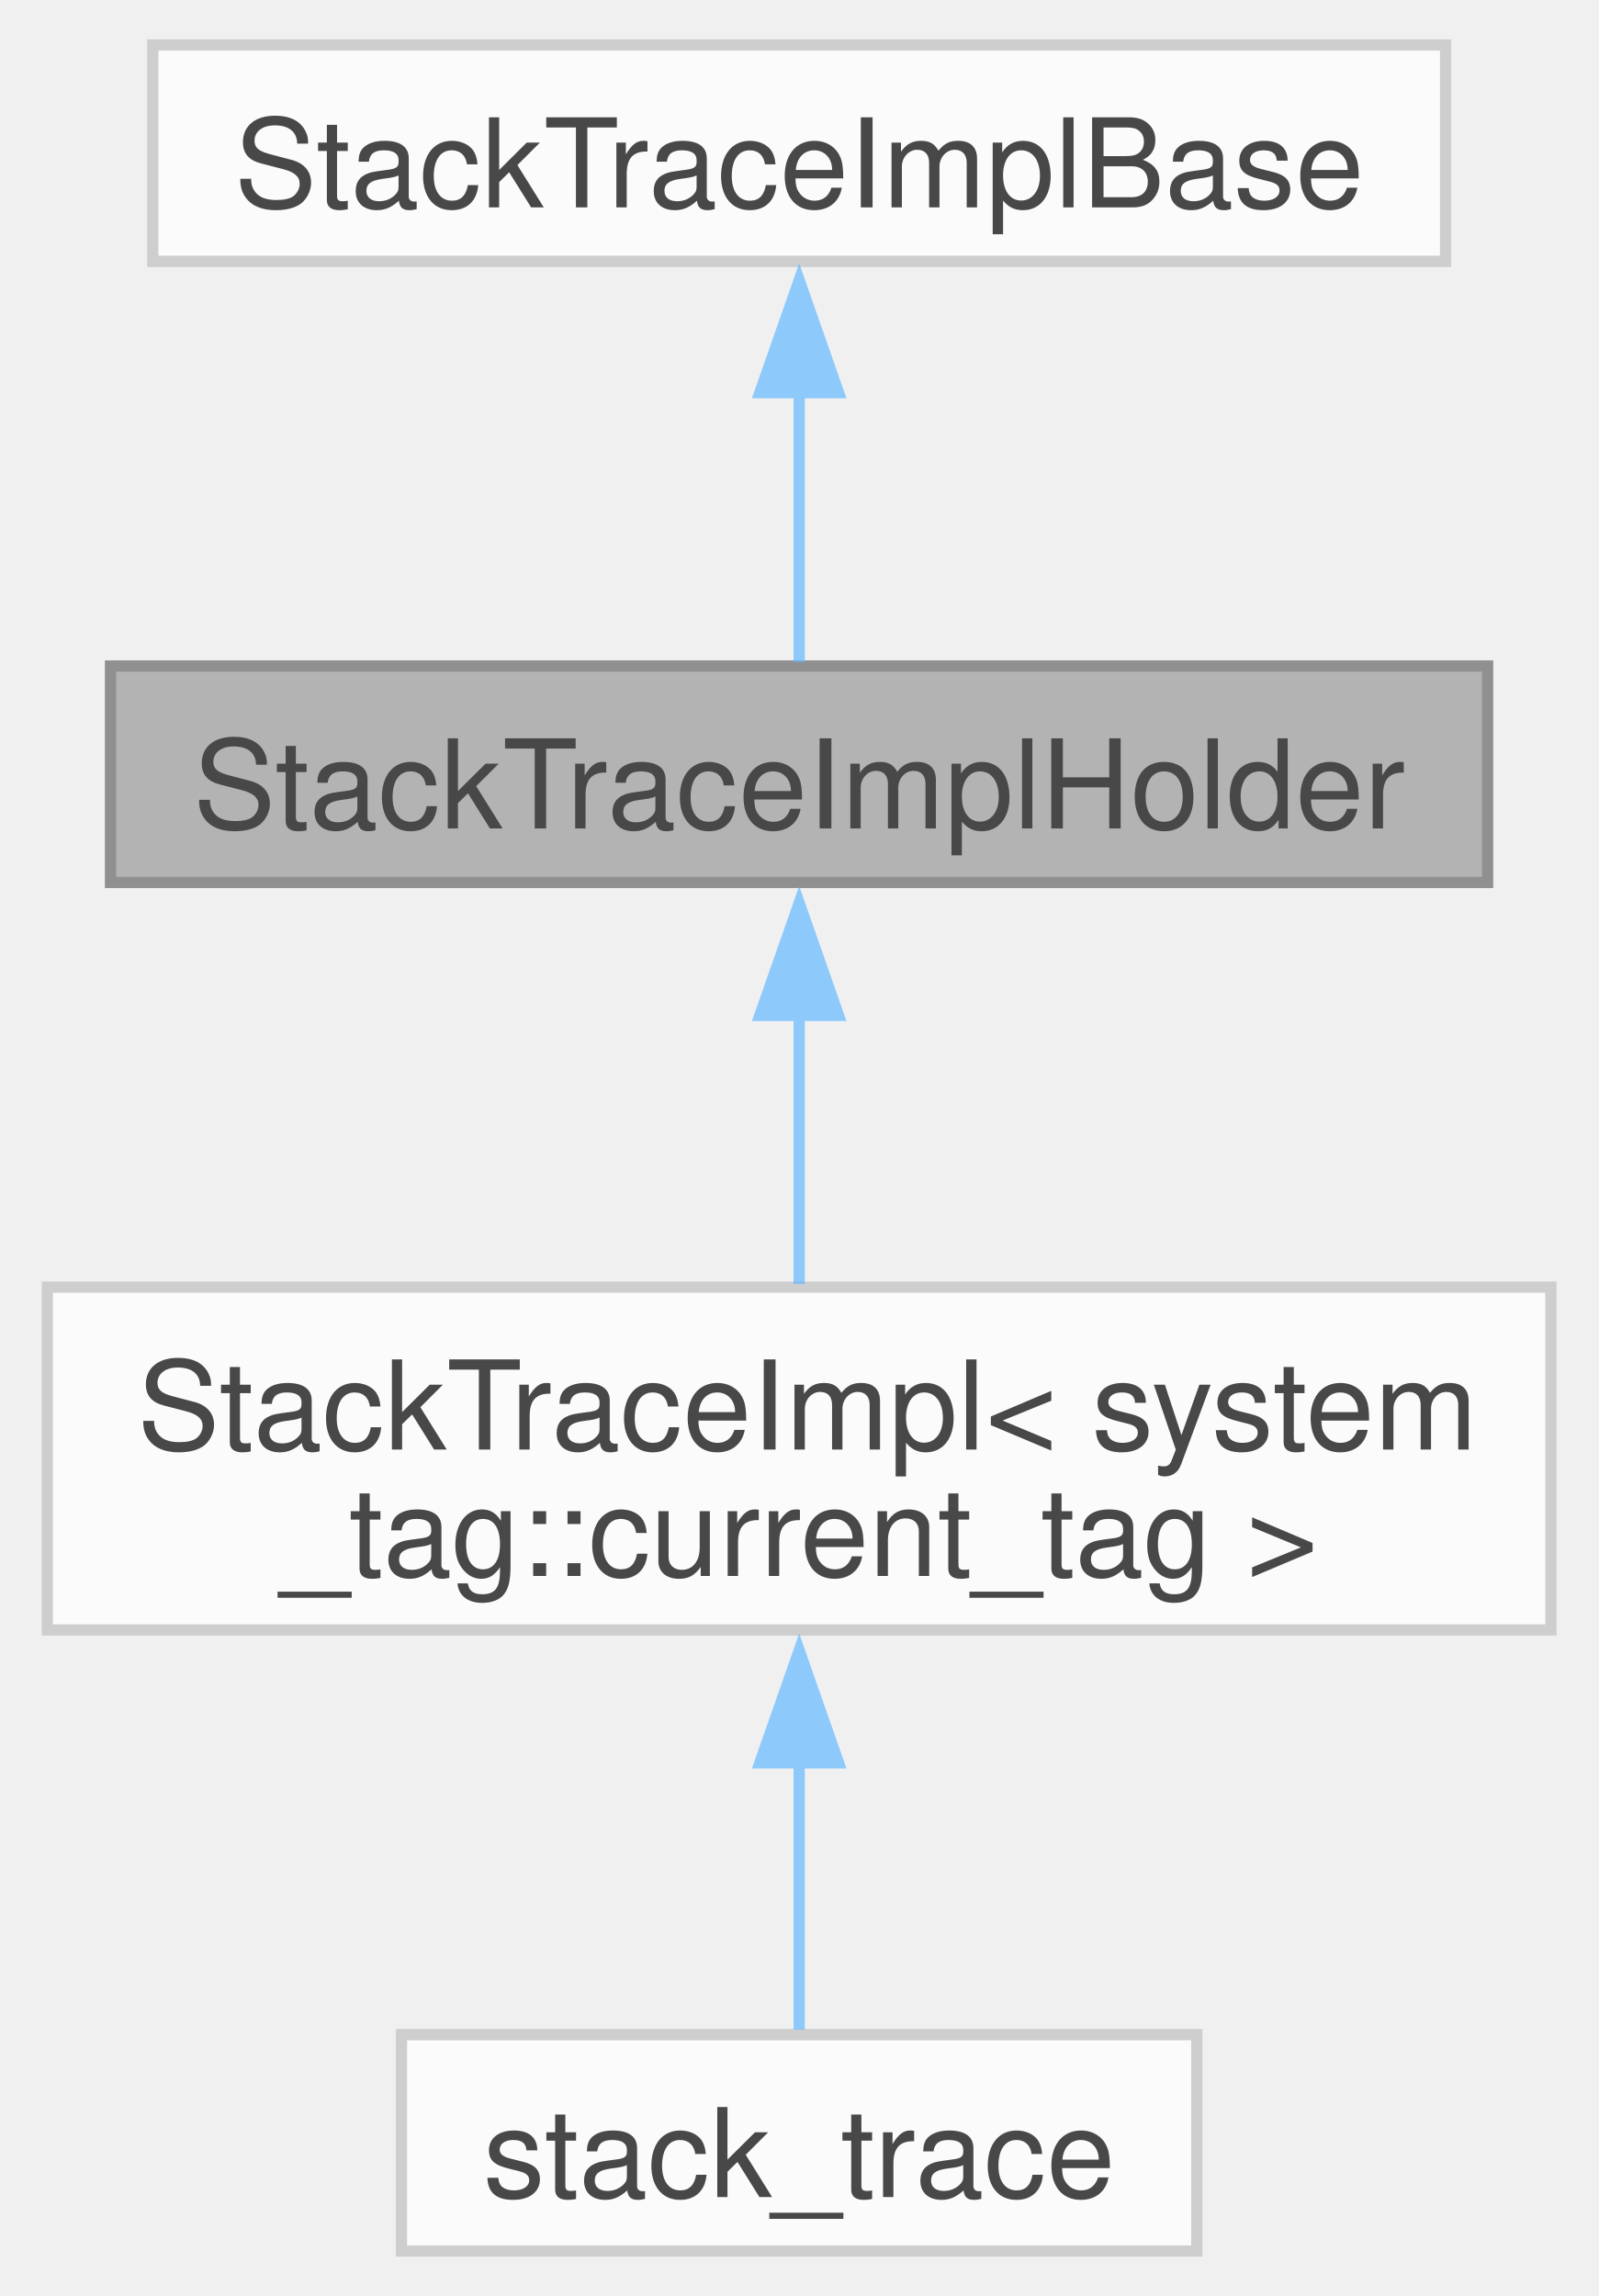
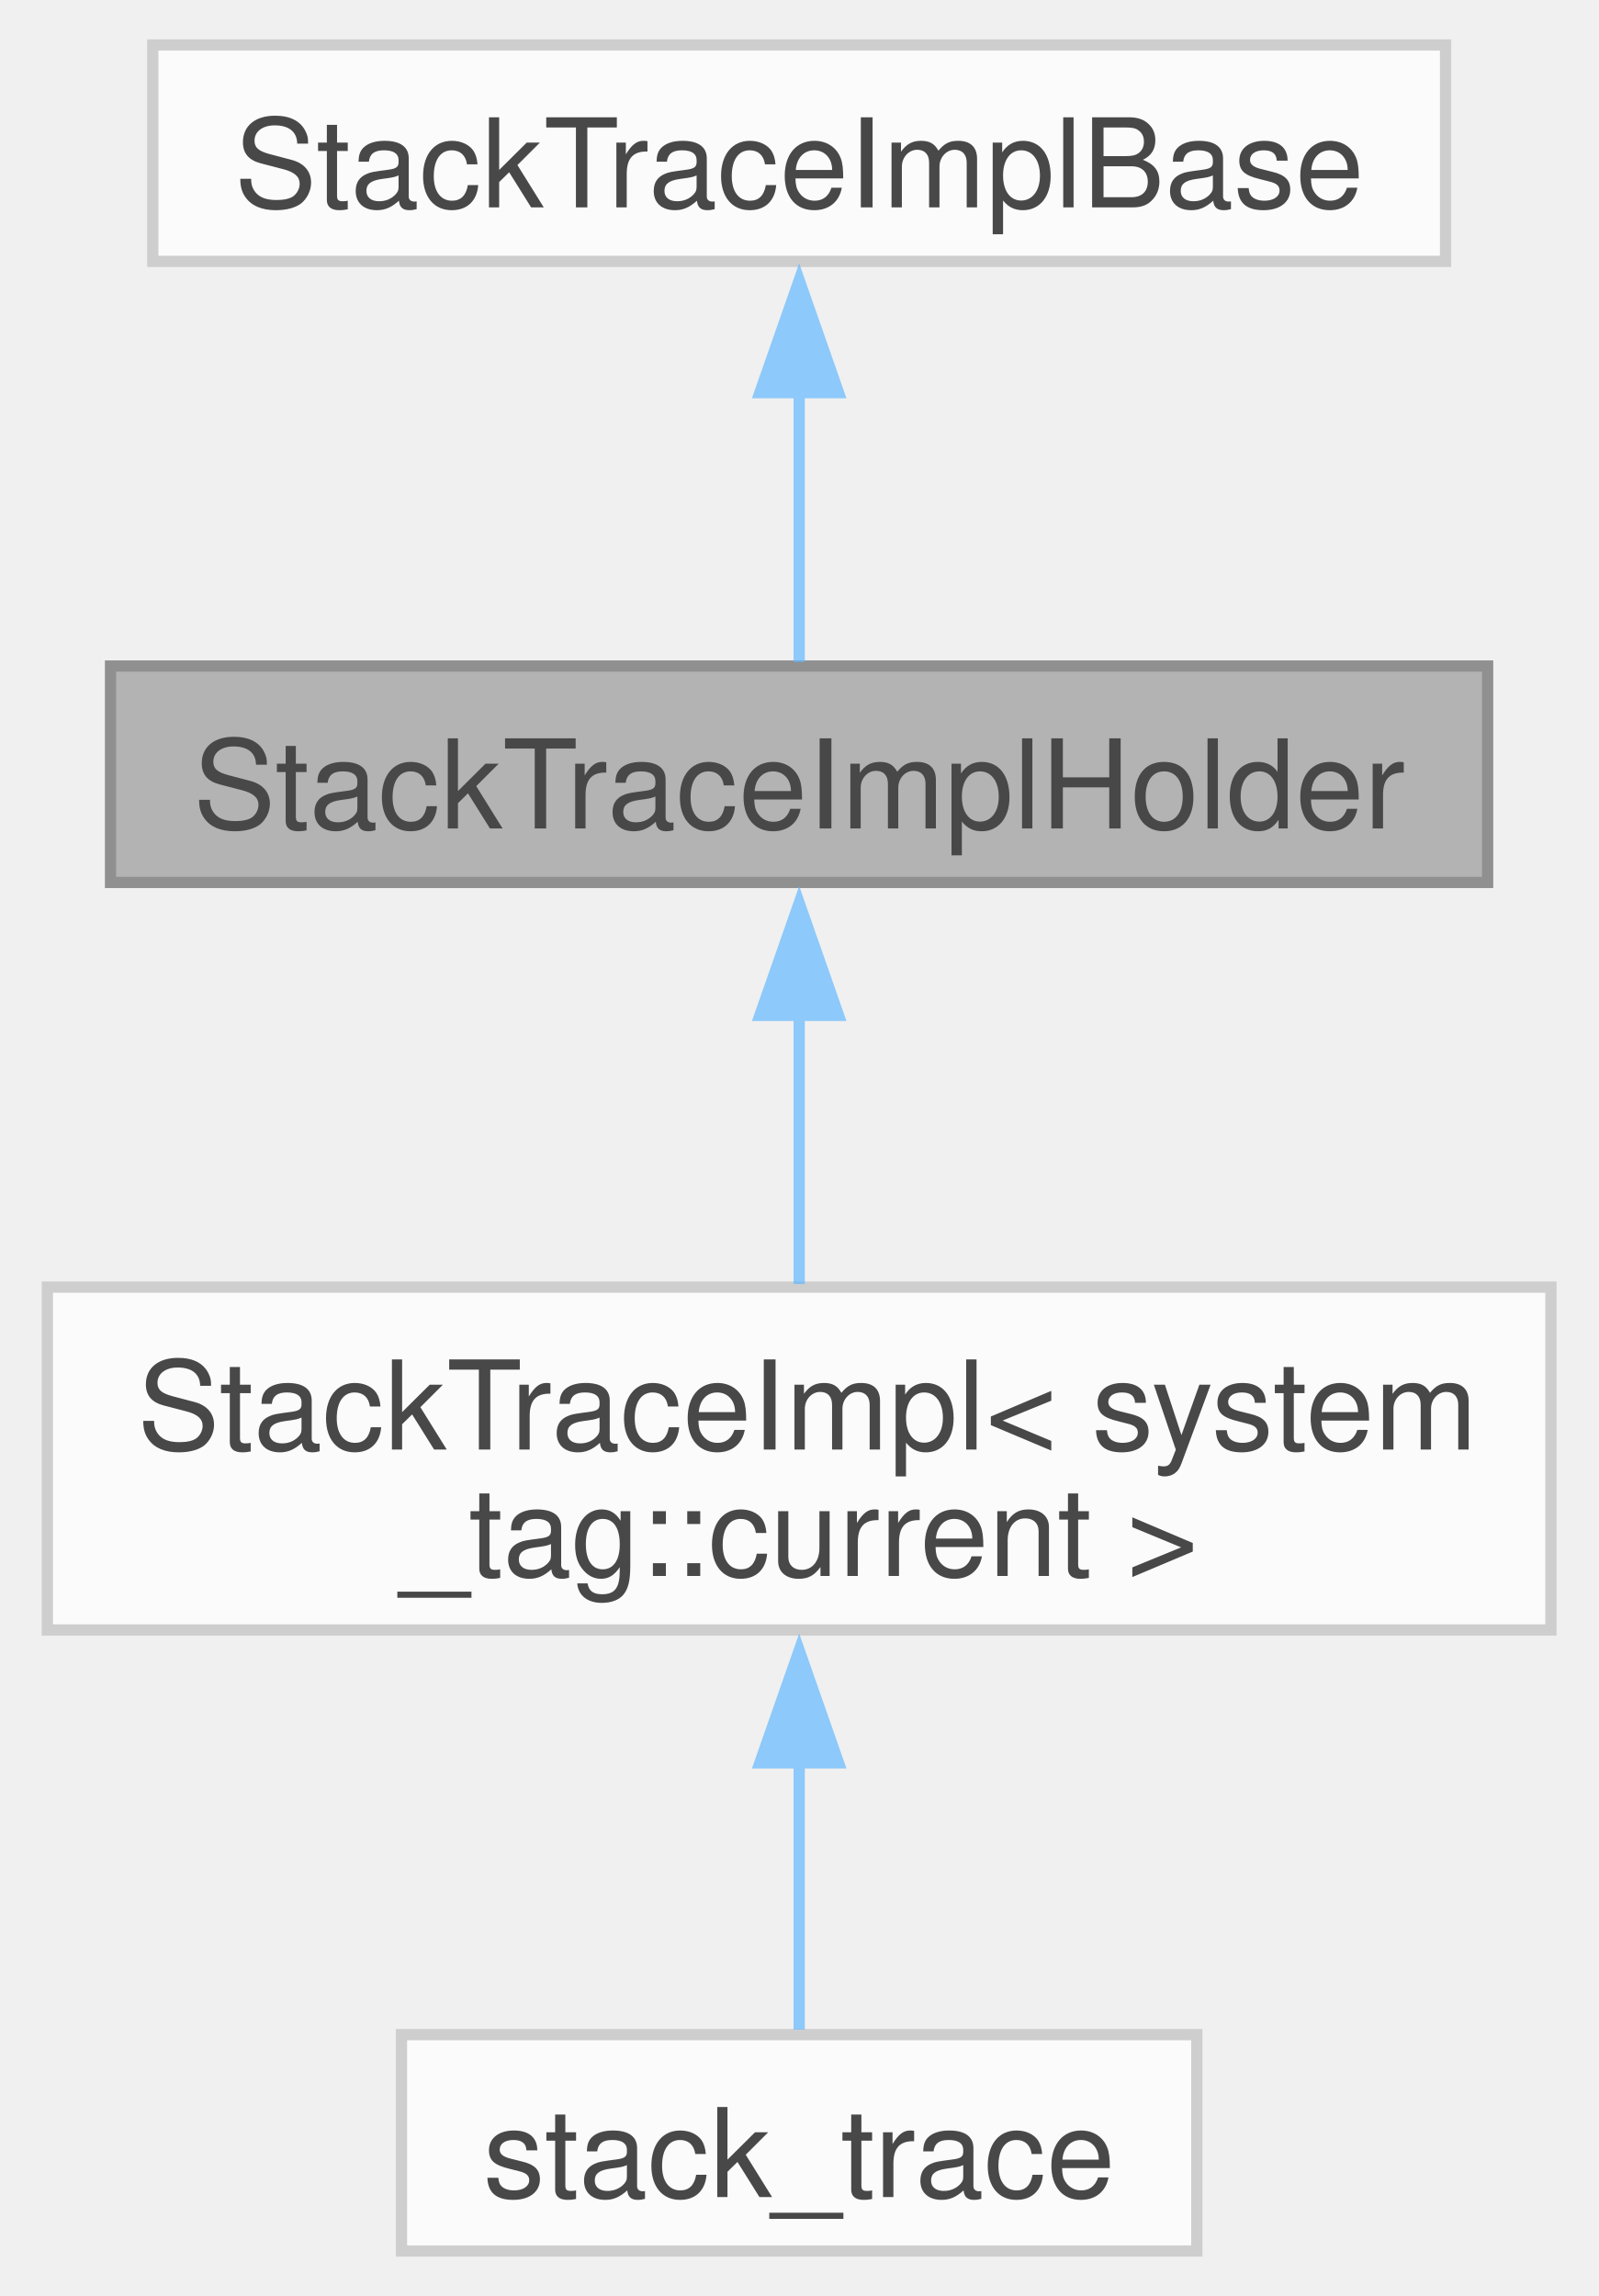
<svg xmlns="http://www.w3.org/2000/svg" xmlns:xlink="http://www.w3.org/1999/xlink" width="142pt" height="204pt" viewBox="0.00 0.00 141.75 204.25">
  <svg id="main" version="1.1" xml:space="preserve">
    <style type="text/css">
.node, .edge {opacity: 0.7;}
.node.selected, .edge.selected {opacity: 1;}
.edge:hover path { stroke: red; }
.edge:hover polygon { stroke: red; fill: red; }
</style>
    <svg id="graph" class="graph">
      <g id="graph0" class="graph" transform="scale(1 1) rotate(0) translate(4 200.25)">
        <g id="Node000001" class="node">
          <g id="a_Node000001">
            <a xlink:title=" ">
              <polygon fill="#999999" stroke="#666666" points="128.12,-141 5.62,-141 5.62,-121.75 128.12,-121.75 128.12,-141" />
              <text text-anchor="middle" x="66.88" y="-126.55" font-family="Helvetica,sans-Serif" font-size="11.00">StackTraceImplHolder</text>
            </a>
          </g>
        </g>
        <g id="Node000003" class="node">
          <g id="a_Node000003">
-             <a xlink:href="classfloppy_1_1stacktrace_1_1StackTraceImpl_3_01system__tag_1_1current__tag_01_4.html" target="_top" xlink:title=" ">
+             <a xlink:href="classfloppy_1_1stacktrace_1_1StackTraceImpl_3_01system__tag_1_1current_01_4.html" target="_top" xlink:title=" ">
              <polygon fill="white" stroke="#bfbfbf" points="133.75,-85.75 0,-85.75 0,-55.25 133.75,-55.25 133.75,-85.75" />
              <text text-anchor="start" x="8" y="-71.3" font-family="Helvetica,sans-Serif" font-size="11.00">StackTraceImpl&lt; system</text>
-               <text text-anchor="middle" x="66.88" y="-60.05" font-family="Helvetica,sans-Serif" font-size="11.00">_tag::current_tag &gt;</text>
+               <text text-anchor="middle" x="66.88" y="-60.05" font-family="Helvetica,sans-Serif" font-size="11.00">_tag::current &gt;</text>
            </a>
          </g>
        </g>
        <g id="edge2_Node000001_Node000003" class="edge">
          <g id="a_edge2_Node000001_Node000003">
            <a xlink:title=" ">
              <path fill="none" stroke="#63b8ff" d="M66.88,-110.17C66.88,-102.24 66.88,-93.31 66.88,-86.03" />
              <polygon fill="#63b8ff" stroke="#63b8ff" points="63.38,-109.92 66.88,-119.92 70.38,-109.92 63.38,-109.92" />
            </a>
          </g>
        </g>
        <g id="Node000002" class="node">
          <g id="a_Node000002">
            <a xlink:href="classfloppy_1_1stacktrace_1_1StackTraceImplBase.html" target="_top" xlink:title=" ">
              <polygon fill="white" stroke="#bfbfbf" points="124.38,-196.25 9.38,-196.25 9.38,-177 124.38,-177 124.38,-196.25" />
              <text text-anchor="middle" x="66.88" y="-181.8" font-family="Helvetica,sans-Serif" font-size="11.00">StackTraceImplBase</text>
            </a>
          </g>
        </g>
        <g id="edge1_Node000001_Node000002" class="edge">
          <g id="a_edge1_Node000001_Node000002">
            <a xlink:title=" ">
              <path fill="none" stroke="#63b8ff" d="M66.88,-165.38C66.88,-157.09 66.88,-147.92 66.88,-141.36" />
              <polygon fill="#63b8ff" stroke="#63b8ff" points="63.38,-165.32 66.88,-175.32 70.38,-165.32 63.38,-165.32" />
            </a>
          </g>
        </g>
        <g id="Node000004" class="node">
          <g id="a_Node000004">
            <a xlink:href="classfloppy_1_1stacktrace_1_1stack__trace.html" target="_top" xlink:title=" ">
              <polygon fill="white" stroke="#bfbfbf" points="102.25,-19.25 31.5,-19.25 31.5,0 102.25,0 102.25,-19.25" />
              <text text-anchor="middle" x="66.88" y="-4.8" font-family="Helvetica,sans-Serif" font-size="11.00">stack_trace</text>
            </a>
          </g>
        </g>
        <g id="edge3_Node000003_Node000004" class="edge">
          <g id="a_edge3_Node000003_Node000004">
            <a xlink:title=" ">
              <path fill="none" stroke="#63b8ff" d="M66.88,-43.48C66.88,-34.98 66.88,-26.09 66.88,-19.7" />
              <polygon fill="#63b8ff" stroke="#63b8ff" points="63.38,-43.43 66.88,-53.43 70.38,-43.43 63.38,-43.43" />
            </a>
          </g>
        </g>
      </g>
    </svg>
  </svg>
  <style type="text/css">

[data-mouse-over-selected='false'] { opacity: 0.7; }
[data-mouse-over-selected='true']  { opacity: 1.0; }

</style>
</svg>
